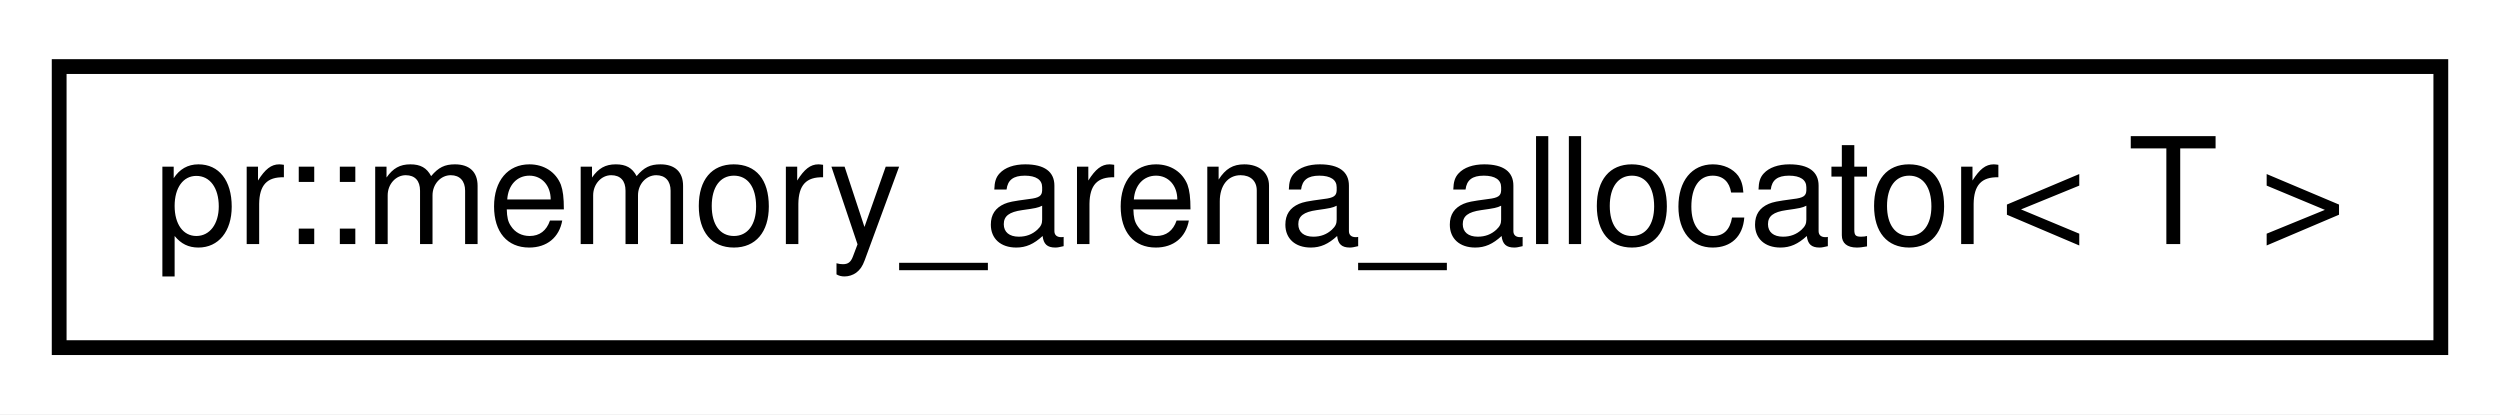
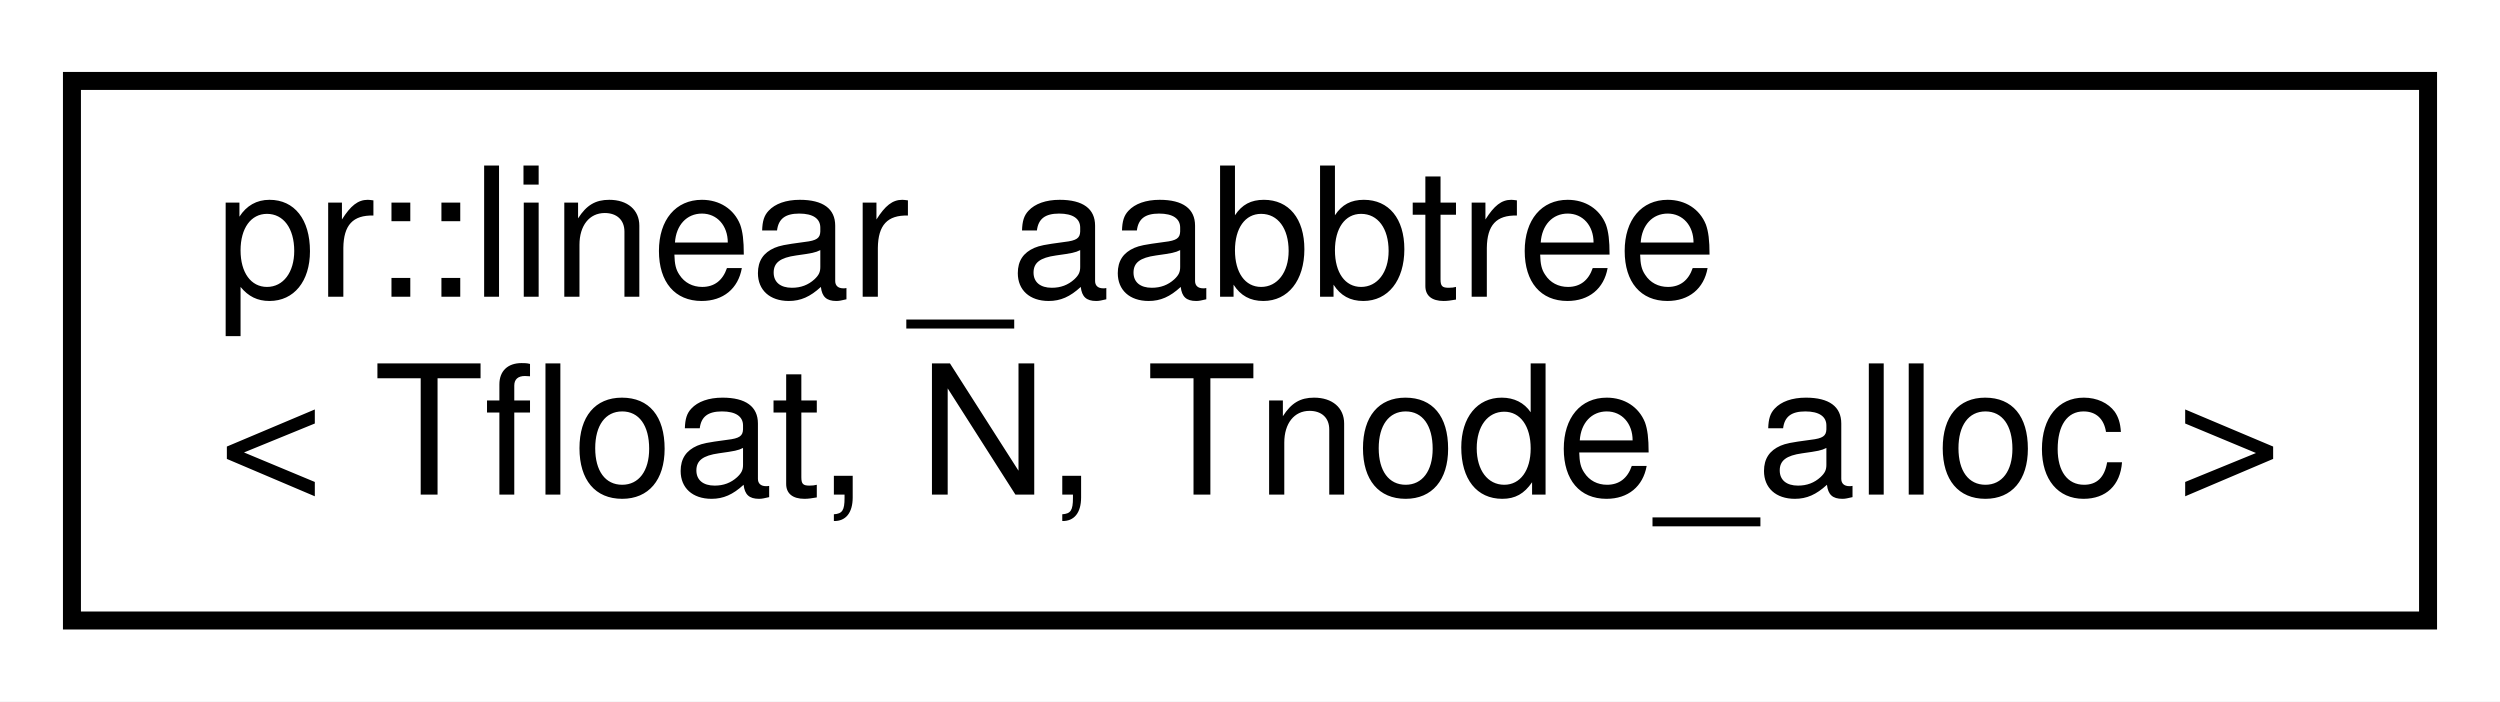
- <svg xmlns="http://www.w3.org/2000/svg" xmlns:xlink="http://www.w3.org/1999/xlink" width="169pt" height="28pt" viewBox="0.00 0.00 169.00 28.00">
-   <g id="graph0" class="graph" transform="scale(1 1) rotate(0) translate(4 24)">
-     <polygon fill="#ffffff" stroke="transparent" points="-4,4 -4,-24 165,-24 165,4 -4,4" />
+ <svg xmlns="http://www.w3.org/2000/svg" xmlns:xlink="http://www.w3.org/1999/xlink" width="139pt" height="39pt" viewBox="0.00 0.00 139.00 39.00">
+   <g id="graph0" class="graph" transform="scale(1 1) rotate(0) translate(4 35)">
+     <polygon fill="#ffffff" stroke="transparent" points="-4,4 -4,-35 135,-35 135,4 -4,4" />
    <g id="node1" class="node">
      <g id="a_node1">
-         <a xlink:href="classpr_1_1memory__arena__allocator.html" target="_top" xlink:title="Memory arena allocator. ">
-           <polygon fill="#ffffff" stroke="#000000" points="0,-.5 0,-19.5 161,-19.5 161,-.5 0,-.5" />
-           <text text-anchor="middle" x="80.5" y="-7.5" font-family="Helvetica,sans-Serif" font-size="10.00" fill="#000000">pr::memory_arena_allocator&lt; T &gt;</text>
+         <a xlink:href="classpr_1_1linear__aabbtree.html" target="_top" xlink:title="Linear axis-aligned bounding box tree. ">
+           <polygon fill="#ffffff" stroke="#000000" points="0,-.5 0,-30.5 131,-30.5 131,-.5 0,-.5" />
+           <text text-anchor="start" x="8" y="-18.5" font-family="Helvetica,sans-Serif" font-size="10.00" fill="#000000">pr::linear_aabbtree</text>
+           <text text-anchor="middle" x="65.5" y="-7.5" font-family="Helvetica,sans-Serif" font-size="10.00" fill="#000000">&lt; Tfloat, N, Tnode_alloc &gt;</text>
        </a>
      </g>
    </g>
  </g>
</svg>
